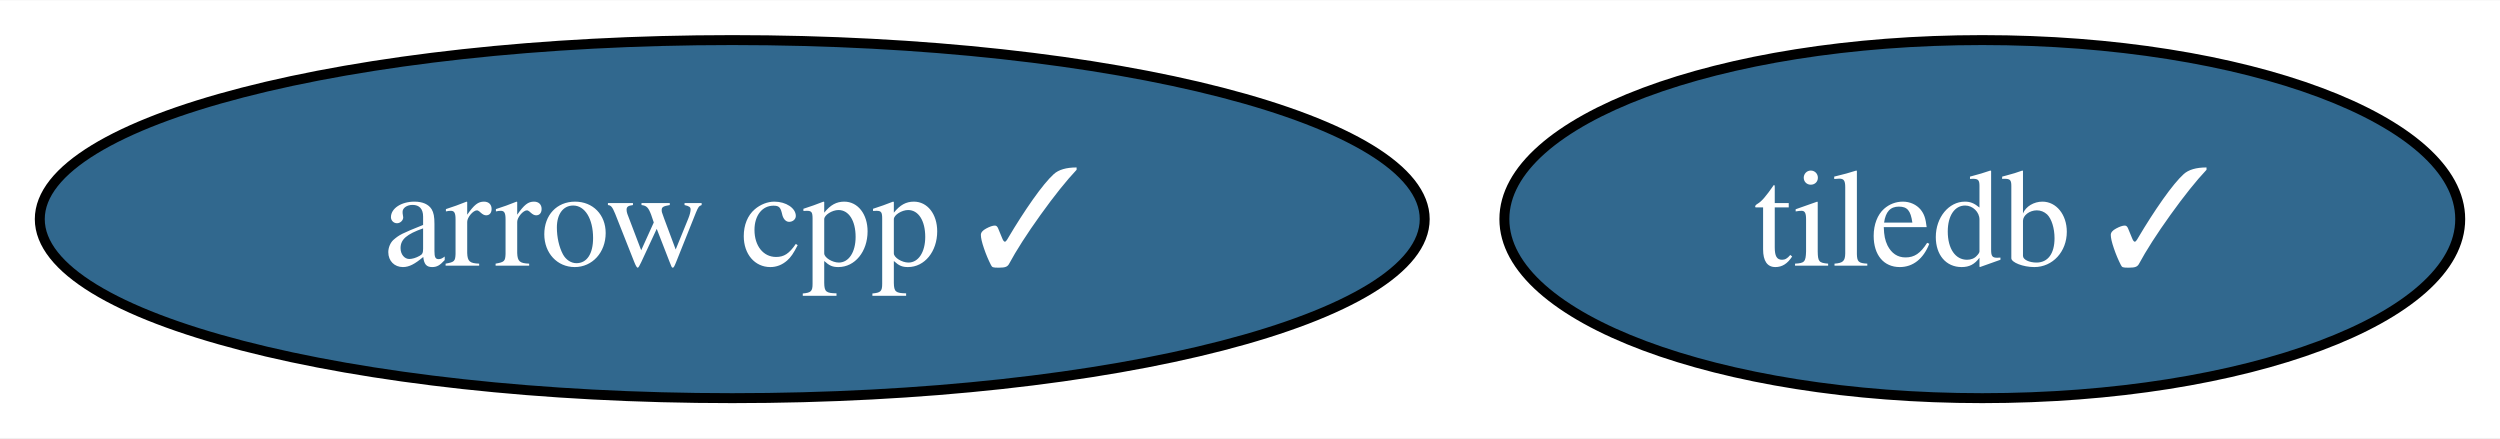
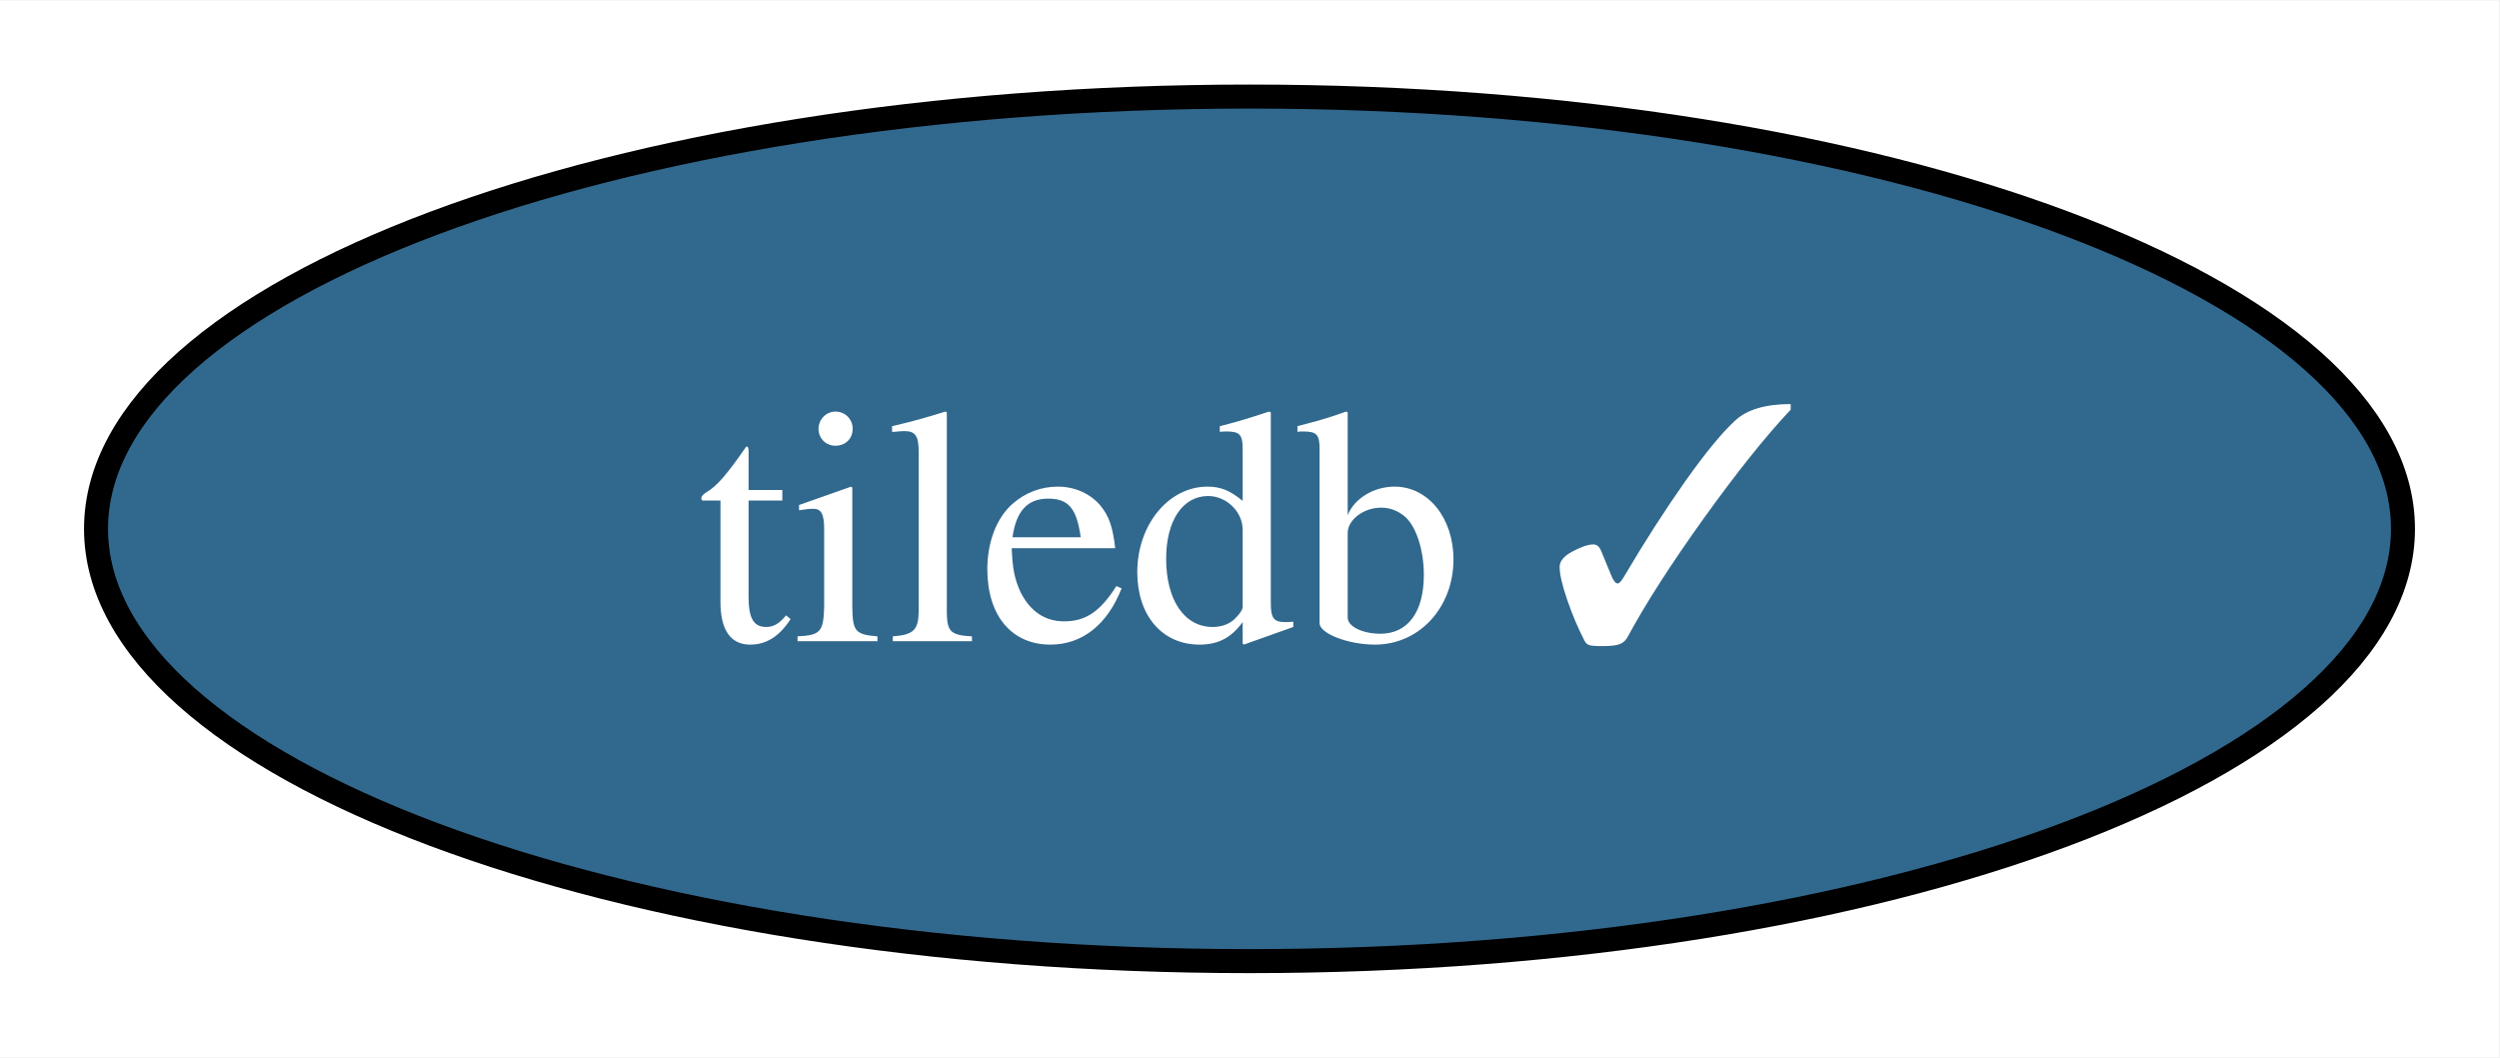
- <svg xmlns="http://www.w3.org/2000/svg" xmlns:xlink="http://www.w3.org/1999/xlink" width="251pt" height="44pt" viewBox="0.00 0.00 251.35 44.00">
+ <svg xmlns="http://www.w3.org/2000/svg" xmlns:xlink="http://www.w3.org/1999/xlink" width="104pt" height="44pt" viewBox="0.00 0.00 104.10 44.00">
  <g id="graph0" class="graph" transform="scale(1 1) rotate(0) translate(4 40)">
-     <polygon fill="white" stroke="none" points="-4,4 -4,-40 247.35,-40 247.35,4 -4,4" />
+     <polygon fill="white" stroke="none" points="-4,4 -4,-40 100.1,-40 100.1,4 -4,4" />
    <g id="node1" class="node">
      <g id="a_node1">
-         <a xlink:href="https://github.com/conda-forge/arrow-cpp-feedstock/pull/1631" xlink:title="arrow cpp ✓">
-           <ellipse fill="#31688e" stroke="black" cx="69.62" cy="-18" rx="69.62" ry="18" />
-           <text text-anchor="middle" x="69.62" y="-13.32" font-family="Times,serif" font-size="14.00" fill="white">arrow cpp ✓</text>
-         </a>
-       </g>
-     </g>
-     <g id="node2" class="node">
-       <g id="a_node2">
        <a xlink:href="https://github.com/conda-forge/tiledb-feedstock/pull/382" xlink:title="tiledb ✓">
-           <ellipse fill="#31688e" stroke="black" cx="195.3" cy="-18" rx="48.05" ry="18" />
-           <text text-anchor="middle" x="195.3" y="-13.32" font-family="Times,serif" font-size="14.00" fill="white">tiledb ✓</text>
+           <ellipse fill="#31688e" stroke="black" cx="48.05" cy="-18" rx="48.05" ry="18" />
+           <text text-anchor="middle" x="48.05" y="-13.32" font-family="Times,serif" font-size="14.00" fill="white">tiledb ✓</text>
        </a>
      </g>
    </g>
  </g>
</svg>
